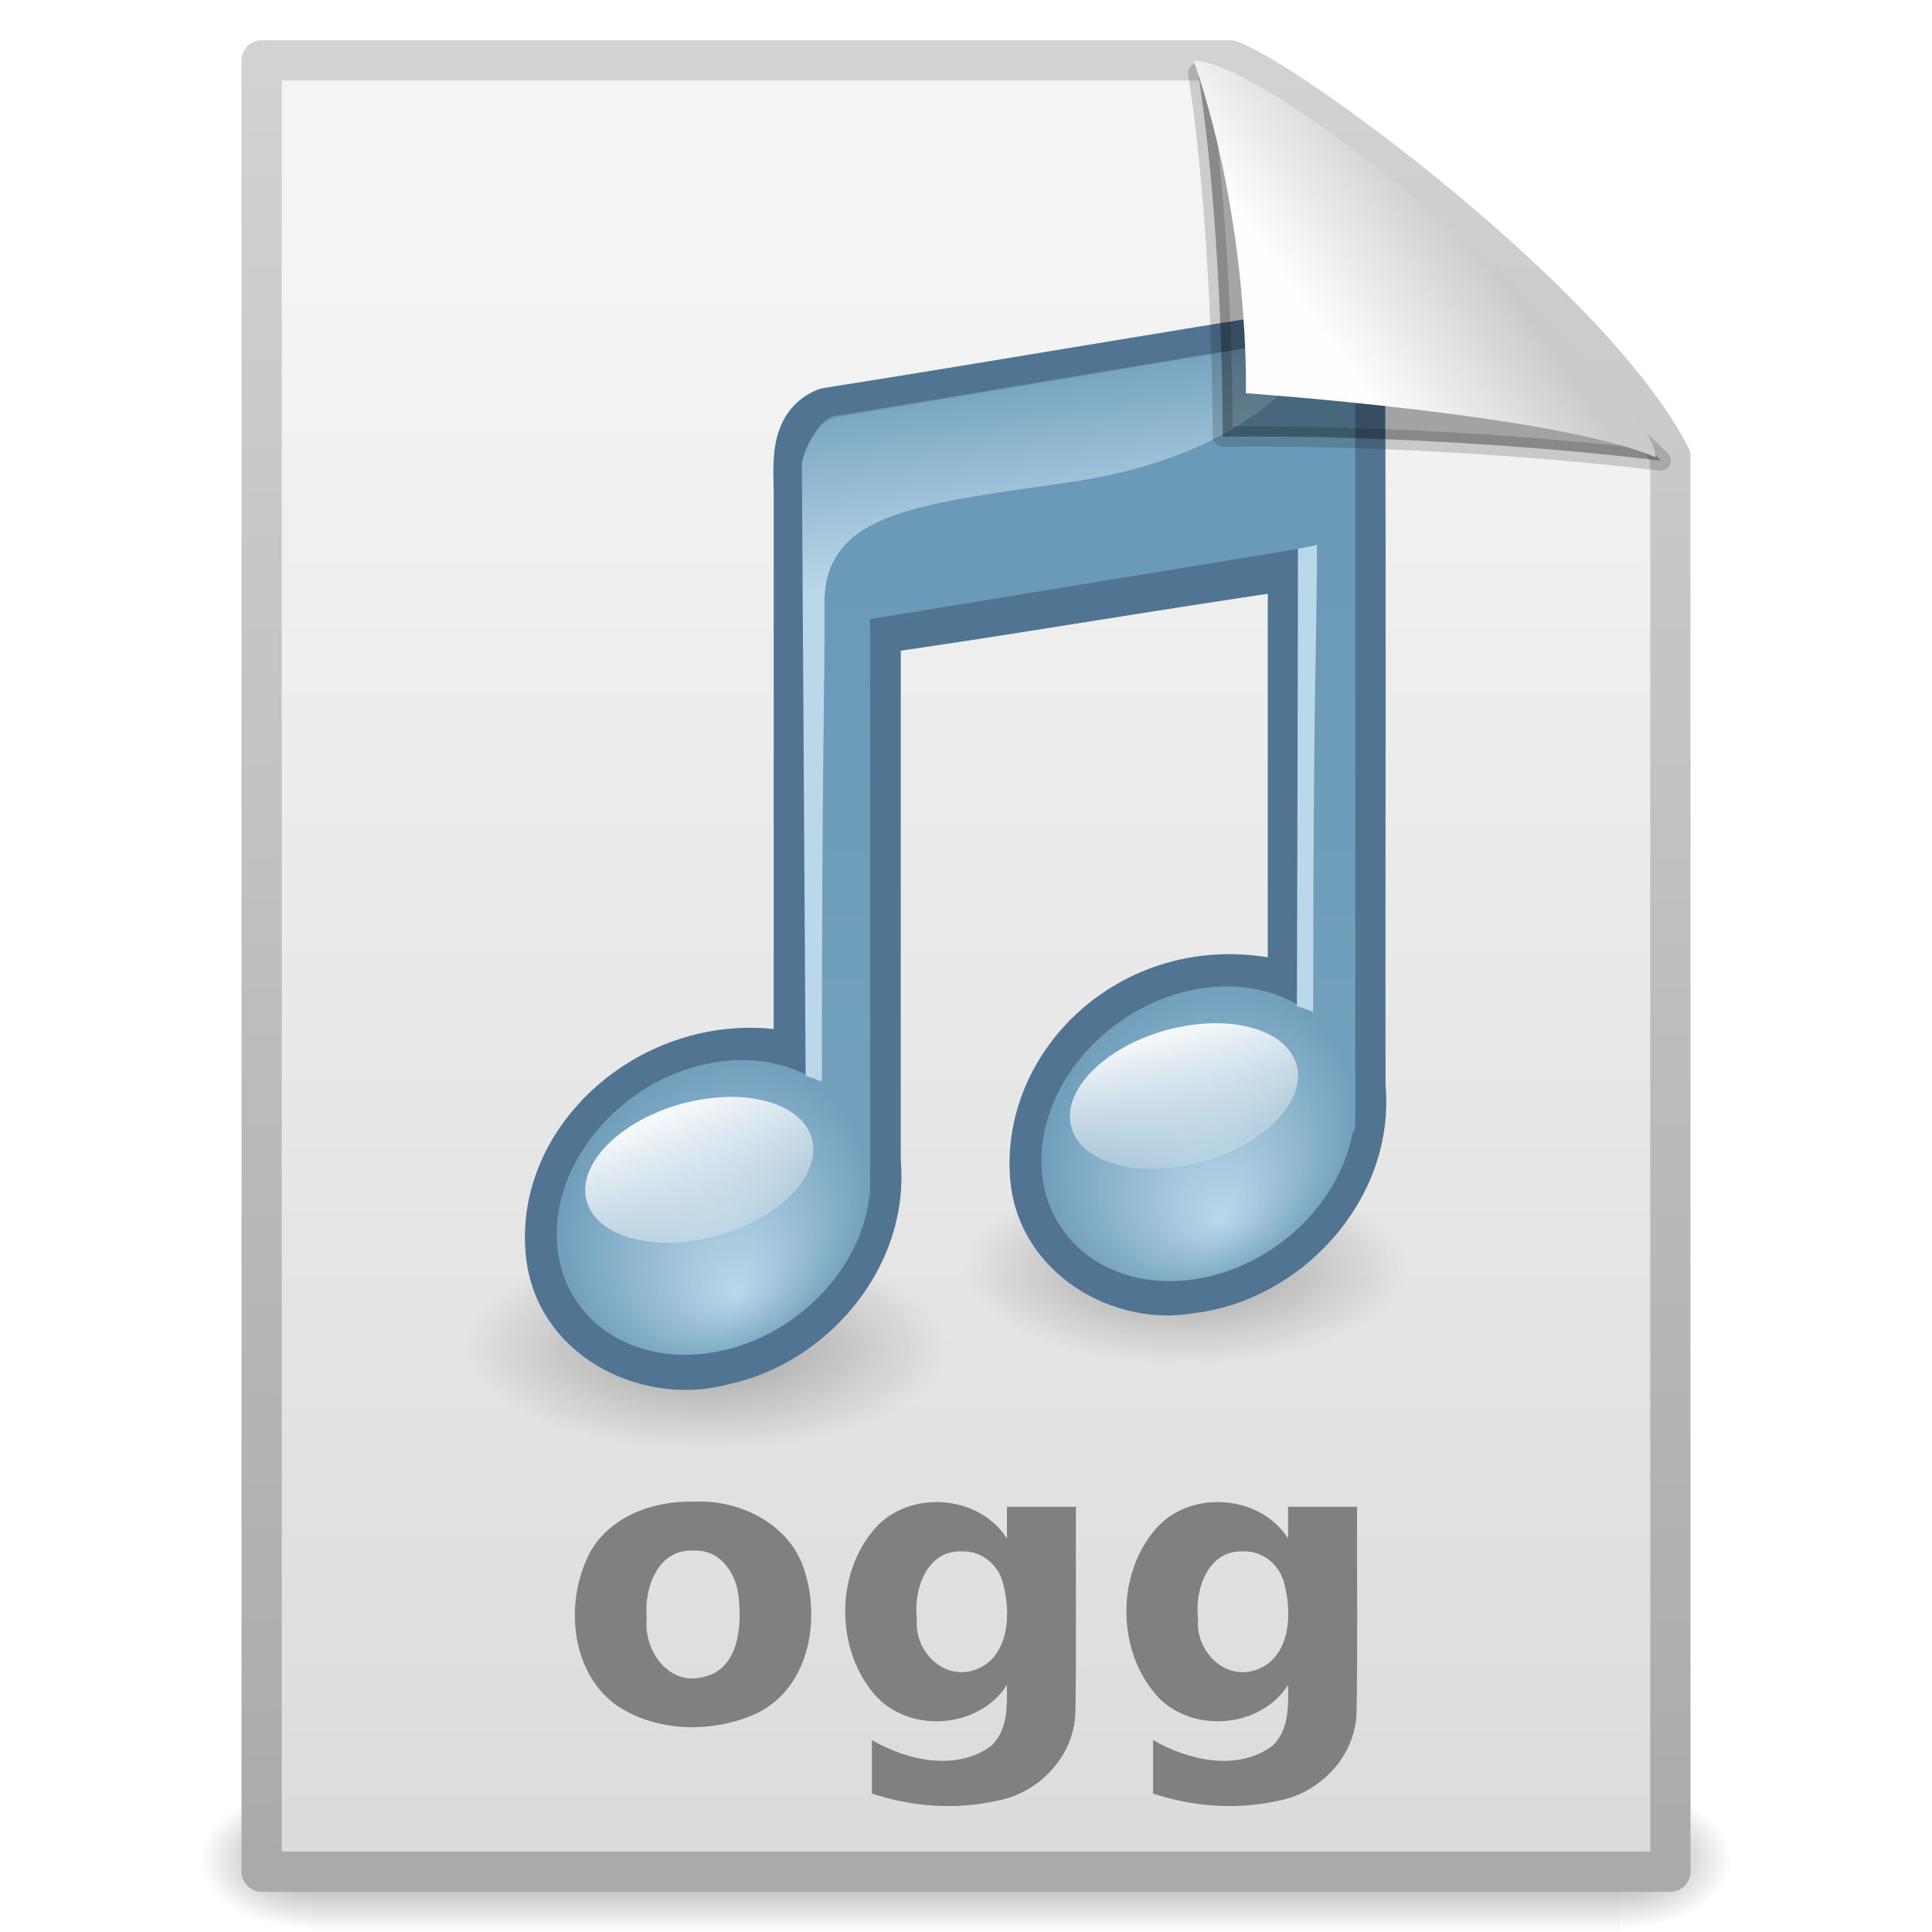
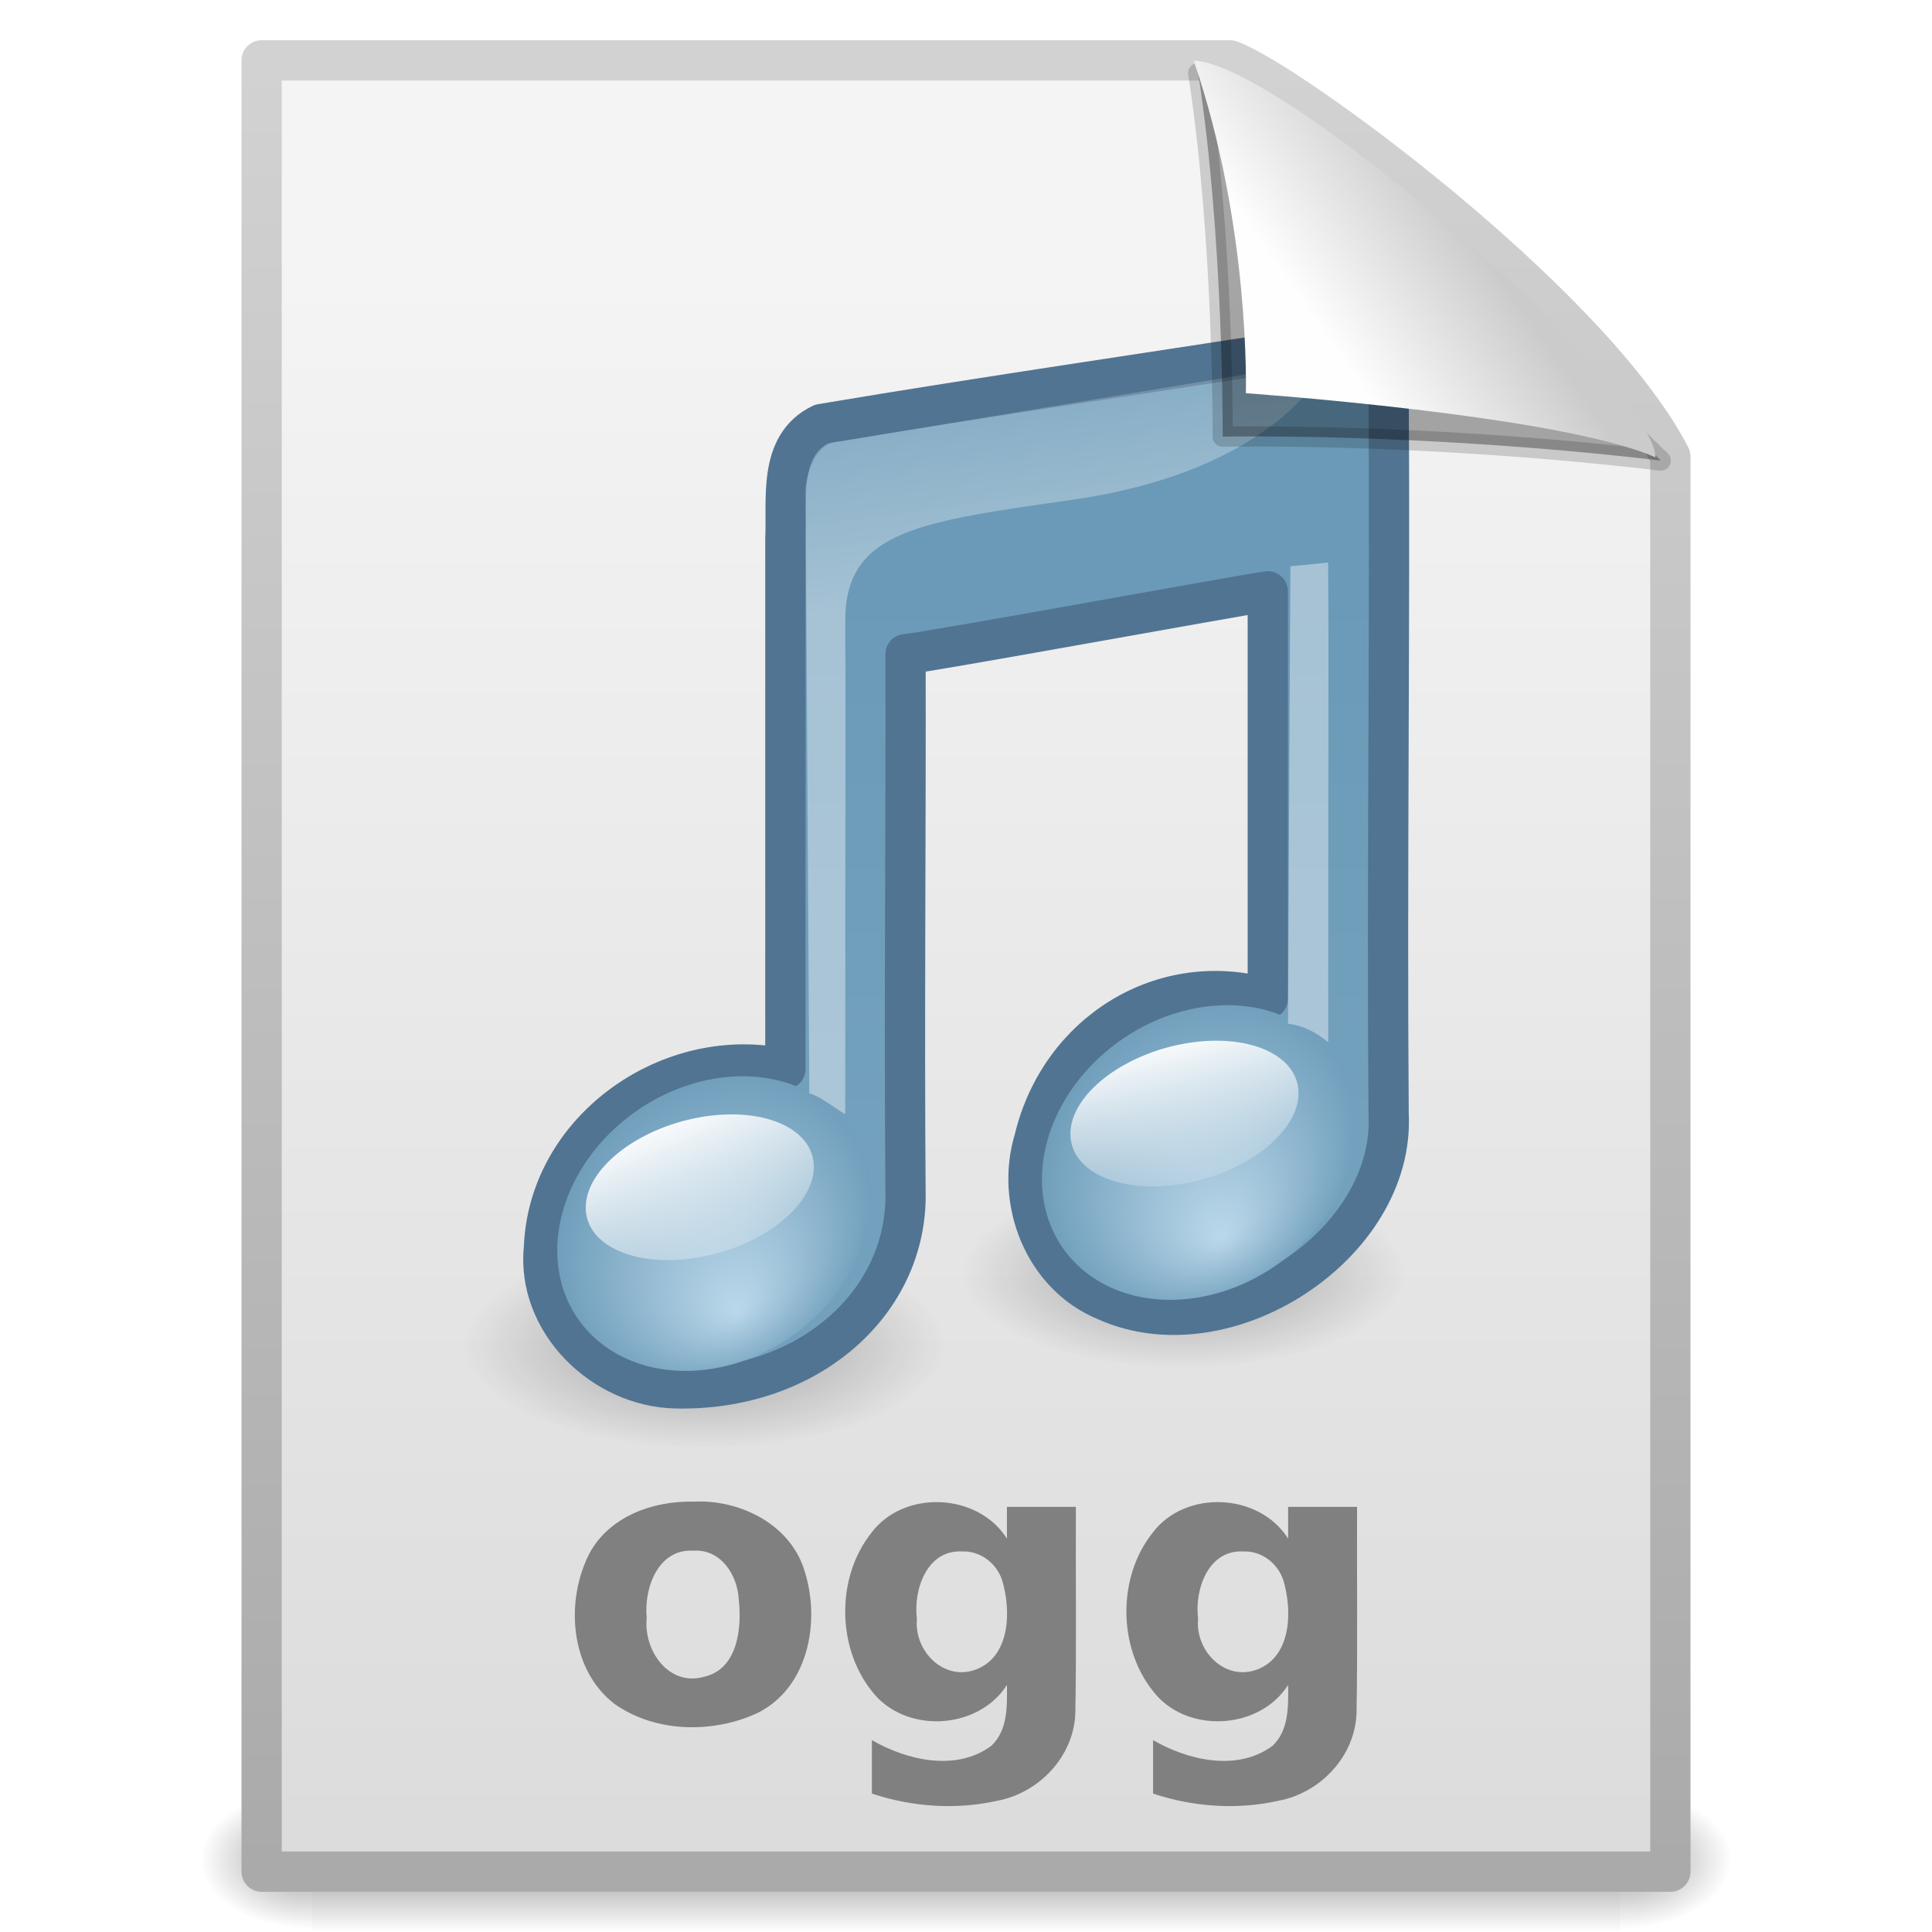
- <svg xmlns="http://www.w3.org/2000/svg" xmlns:xlink="http://www.w3.org/1999/xlink" width="48px" height="48px" id="svg3648">
-   <defs id="defs3650">
-     <radialGradient xlink:href="#linearGradient5060" id="radialGradient6624" gradientUnits="userSpaceOnUse" gradientTransform="matrix(2.4097175e-2,0,0,1.5374761e-2,26.47758,38.62904)" cx="605.714" cy="486.648" fx="605.714" fy="486.648" r="117.143" />
+ <svg xmlns="http://www.w3.org/2000/svg" xmlns:xlink="http://www.w3.org/1999/xlink" version="1.1" width="48" height="48" id="svg3028">
+   <defs id="defs3030">
+     <linearGradient id="linearGradient8589">
+       <stop id="stop8591" style="stop-color:#fefefe;stop-opacity:1" offset="0" />
+       <stop id="stop8593" style="stop-color:#cbcbcb;stop-opacity:1" offset="1" />
+     </linearGradient>
+     <linearGradient id="linearGradient2372">
+       <stop id="stop2374" style="stop-color:#ffffff;stop-opacity:1" offset="0" />
+       <stop id="stop2376" style="stop-color:#ffffff;stop-opacity:0.379" offset="1" />
+     </linearGradient>
+     <linearGradient id="linearGradient3686">
+       <stop id="stop3688" style="stop-color:#ffffff;stop-opacity:1" offset="0" />
+       <stop id="stop3690" style="stop-color:#ffffff;stop-opacity:0" offset="1" />
+     </linearGradient>
+     <linearGradient id="linearGradient7067">
+       <stop id="stop7069" style="stop-color:#bbd8ea;stop-opacity:1" offset="0" />
+       <stop id="stop7071" style="stop-color:#6a9ab8;stop-opacity:1" offset="1" />
+     </linearGradient>
+     <linearGradient id="linearGradient4252">
+       <stop id="stop4254" style="stop-color:#6a9ab8;stop-opacity:1" offset="0" />
+       <stop id="stop4256" style="stop-color:#73a1bd;stop-opacity:1" offset="1" />
+     </linearGradient>
+     <linearGradient id="linearGradient5670">
+       <stop id="stop5672" style="stop-color:#000000;stop-opacity:1" offset="0" />
+       <stop id="stop5674" style="stop-color:#000000;stop-opacity:0" offset="1" />
+     </linearGradient>
+     <linearGradient id="linearGradient3600">
+       <stop id="stop3602" style="stop-color:#f4f4f4;stop-opacity:1" offset="0" />
+       <stop id="stop3604" style="stop-color:#dbdbdb;stop-opacity:1" offset="1" />
+     </linearGradient>
+     <linearGradient id="linearGradient3104">
+       <stop id="stop3106" style="stop-color:#aaaaaa;stop-opacity:1" offset="0" />
+       <stop id="stop3108" style="stop-color:#d2d2d2;stop-opacity:1" offset="1" />
+     </linearGradient>
+     <linearGradient id="linearGradient5048">
+       <stop id="stop5050" style="stop-color:#000000;stop-opacity:0" offset="0" />
+       <stop id="stop5056" style="stop-color:#000000;stop-opacity:1" offset="0.5" />
+       <stop id="stop5052" style="stop-color:#000000;stop-opacity:0" offset="1" />
+     </linearGradient>
    <linearGradient id="linearGradient5060">
-       <stop id="stop5062" offset="0" style="stop-color:black;stop-opacity:1;" />
-       <stop id="stop5064" offset="1" style="stop-color:black;stop-opacity:0;" />
+       <stop id="stop5062" style="stop-color:#000000;stop-opacity:1" offset="0" />
+       <stop id="stop5064" style="stop-color:#000000;stop-opacity:0" offset="1" />
    </linearGradient>
-     <radialGradient xlink:href="#linearGradient5060" id="radialGradient6622" gradientUnits="userSpaceOnUse" gradientTransform="matrix(-2.409717e-2,0,0,1.5374761e-2,21.52241,38.62904)" cx="605.714" cy="486.648" fx="605.714" fy="486.648" r="117.143" />
-     <linearGradient id="linearGradient5048">
-       <stop id="stop5050" offset="0" style="stop-color:black;stop-opacity:0;" />
-       <stop style="stop-color:black;stop-opacity:1;" offset="0.5" id="stop5056" />
-       <stop id="stop5052" offset="1" style="stop-color:black;stop-opacity:0;" />
-     </linearGradient>
-     <linearGradient xlink:href="#linearGradient5048" id="linearGradient6620" gradientUnits="userSpaceOnUse" gradientTransform="matrix(7.0414201e-2,0,0,1.5374761e-2,-1.449705,38.62901)" x1="302.857" y1="366.648" x2="302.857" y2="609.505" />
-     <linearGradient id="linearGradient3104">
-       <stop id="stop3106" offset="0" style="stop-color:#aaaaaa;stop-opacity:1;" />
-       <stop id="stop3108" offset="1" style="stop-color:#d2d2d2;stop-opacity:1;" />
-     </linearGradient>
-     <linearGradient xlink:href="#linearGradient3104" id="linearGradient6670" gradientUnits="userSpaceOnUse" gradientTransform="matrix(0.8074968,0,0,0.9358511,59.41023,-1.114479)" x1="-51.786" y1="50.786" x2="-51.786" y2="2.906" />
-     <linearGradient id="linearGradient3600">
-       <stop style="stop-color:#f4f4f4;stop-opacity:1" offset="0" id="stop3602" />
-       <stop style="stop-color:#dbdbdb;stop-opacity:1" offset="1" id="stop3604" />
-     </linearGradient>
-     <linearGradient xlink:href="#linearGradient3600" id="linearGradient6668" gradientUnits="userSpaceOnUse" x1="25.132" y1="6.729" x2="25.132" y2="47.013" />
-     <linearGradient xlink:href="#linearGradient2372" id="linearGradient6646" gradientUnits="userSpaceOnUse" gradientTransform="matrix(0.1976842,0,0,0.1991469,26.26737,-13.19652)" x1="28.739" y1="144.117" x2="26.257" y2="125.391" />
-     <linearGradient id="linearGradient2372">
-       <stop style="stop-color:#bbd8ea;stop-opacity:1;" id="stop2374" offset="0" />
-       <stop style="stop-color:#6a9ab8;stop-opacity:1" id="stop2376" offset="1" />
-     </linearGradient>
-     <linearGradient xlink:href="#linearGradient2372" id="linearGradient6644" gradientUnits="userSpaceOnUse" gradientTransform="matrix(0.1976842,0,0,0.1991469,15.37242,-11.78763)" x1="28.739" y1="144.117" x2="25.4" y2="119.865" />
-     <linearGradient xlink:href="#linearGradient3686" id="linearGradient6642" gradientUnits="userSpaceOnUse" gradientTransform="scale(1.369306,0.7302968)" x1="11.129" y1="51.807" x2="12.458" y2="61.909" />
-     <radialGradient xlink:href="#linearGradient7067" id="radialGradient6676" gradientUnits="userSpaceOnUse" gradientTransform="matrix(1,0,0,0.569469,0,17.67708)" cx="17.059" cy="41.059" fx="17.844" fy="44.178" r="5.738" />
-     <linearGradient id="linearGradient3686">
-       <stop offset="0" id="stop3688" style="stop-color:white;stop-opacity:1;" />
-       <stop offset="1" id="stop3690" style="stop-color:white;stop-opacity:0;" />
-     </linearGradient>
-     <linearGradient xlink:href="#linearGradient3686" id="linearGradient6638" gradientUnits="userSpaceOnUse" x1="16.574" y1="37.638" x2="18.515" y2="46.08" />
-     <linearGradient id="linearGradient7067">
-       <stop style="stop-color:#bbd8ea;stop-opacity:1;" id="stop7069" offset="0" />
-       <stop style="stop-color:#6a9ab8;stop-opacity:1" id="stop7071" offset="1" />
-     </linearGradient>
-     <radialGradient xlink:href="#linearGradient7067" id="radialGradient6636" gradientUnits="userSpaceOnUse" gradientTransform="matrix(1,0,0,0.569469,0,17.67708)" cx="17.059" cy="41.059" fx="17.844" fy="44.178" r="5.738" />
-     <linearGradient id="linearGradient4252">
-       <stop style="stop-color:#6a9ab8;stop-opacity:1;" offset="0" id="stop4254" />
-       <stop style="stop-color:#73a1bd;stop-opacity:1" offset="1" id="stop4256" />
-     </linearGradient>
-     <linearGradient xlink:href="#linearGradient4252" id="linearGradient6634" gradientUnits="userSpaceOnUse" gradientTransform="translate(-0.6,0)" x1="22.688" y1="16.423" x2="22.688" y2="29.04" />
-     <radialGradient xlink:href="#linearGradient5670" id="radialGradient6632" gradientUnits="userSpaceOnUse" gradientTransform="matrix(1,0,0,0.190476,0,37.13016)" cx="22.902" cy="45.867" fx="22.902" fy="45.867" r="7.906" />
-     <linearGradient id="linearGradient5670">
-       <stop offset="0" id="stop5672" style="stop-color:black;stop-opacity:1;" />
-       <stop offset="1" id="stop5674" style="stop-color:black;stop-opacity:0;" />
-     </linearGradient>
-     <radialGradient xlink:href="#linearGradient5670" id="radialGradient6630" gradientUnits="userSpaceOnUse" gradientTransform="matrix(1,0,0,0.190476,0,37.13016)" cx="22.902" cy="45.867" fx="22.902" fy="45.867" r="7.906" />
-     <linearGradient id="linearGradient8589">
-       <stop id="stop8591" offset="0" style="stop-color:#fefefe;stop-opacity:1" />
-       <stop id="stop8593" offset="1" style="stop-color:#cbcbcb;stop-opacity:1;" />
-     </linearGradient>
-     <linearGradient xlink:href="#linearGradient8589" id="linearGradient6651" gradientUnits="userSpaceOnUse" gradientTransform="matrix(0.9976985,0,0,1.064205,0.1638,-0.139256)" x1="32.892" y1="8.059" x2="36.358" y2="5.457" />
+     <linearGradient x1="32.892" y1="8.059" x2="36.358" y2="5.457" id="linearGradient3146" xlink:href="#linearGradient8589" gradientUnits="userSpaceOnUse" gradientTransform="matrix(0.9976985,0,0,1.064205,0.163803,-0.1392561)" />
+     <linearGradient x1="28.739" y1="144.117" x2="26.257" y2="125.391" id="linearGradient3150" xlink:href="#linearGradient2372" gradientUnits="userSpaceOnUse" gradientTransform="matrix(0.4456319,0,0,0.2231125,21.64374,-18.65793)" />
+     <linearGradient x1="28.739" y1="144.117" x2="25.4" y2="119.865" id="linearGradient3153" xlink:href="#linearGradient2372" gradientUnits="userSpaceOnUse" gradientTransform="matrix(0.2214737,0,0,0.2231125,14.95981,-17.07949)" />
+     <linearGradient x1="11.129" y1="51.807" x2="12.458" y2="61.909" id="linearGradient3156" xlink:href="#linearGradient3686" gradientUnits="userSpaceOnUse" gradientTransform="matrix(0.7328436,-0.1308591,0,0.4494293,20.29786,4.028791)" />
+     <radialGradient cx="17.059" cy="41.059" r="5.738" fx="17.844" fy="44.178" id="radialGradient3159" xlink:href="#linearGradient7067" gradientUnits="userSpaceOnUse" gradientTransform="matrix(0.7358916,-0.1256885,0,0.7259278,17.22837,0.9402071)" />
+     <linearGradient x1="16.574" y1="37.638" x2="18.515" y2="46.08" id="linearGradient3162" xlink:href="#linearGradient3686" gradientUnits="userSpaceOnUse" gradientTransform="matrix(0.5351933,-0.09556599,0,0.6154063,8.255985,5.859206)" />
+     <radialGradient cx="17.059" cy="41.059" r="5.738" fx="17.844" fy="44.178" id="radialGradient3165" xlink:href="#linearGradient7067" gradientUnits="userSpaceOnUse" gradientTransform="matrix(0.7358916,-0.1256885,0,0.7259278,5.186493,2.770626)" />
+     <linearGradient x1="27.961" y1="13.958" x2="27.961" y2="28.31" id="linearGradient3168" xlink:href="#linearGradient4252" gradientUnits="userSpaceOnUse" gradientTransform="matrix(1,0,0,0.9997274,0.0512608,0.4432495)" />
+     <radialGradient cx="22.902" cy="45.867" r="7.906" fx="22.902" fy="45.867" id="radialGradient3172" xlink:href="#linearGradient5670" gradientUnits="userSpaceOnUse" gradientTransform="matrix(0.7587453,0,0,0.3258449,0.1217963,18.47848)" />
+     <radialGradient cx="22.902" cy="45.867" r="7.906" fx="22.902" fy="45.867" id="radialGradient3175" xlink:href="#linearGradient5670" gradientUnits="userSpaceOnUse" gradientTransform="matrix(0.6976533,0,0,0.2996088,13.43458,17.88926)" />
+     <linearGradient x1="25.132" y1="6.729" x2="25.132" y2="47.013" id="linearGradient3178" xlink:href="#linearGradient3600" gradientUnits="userSpaceOnUse" />
+     <linearGradient x1="-51.786" y1="50.786" x2="-51.786" y2="2.906" id="linearGradient3180" xlink:href="#linearGradient3104" gradientUnits="userSpaceOnUse" gradientTransform="matrix(0.8074968,0,0,0.9358511,59.41024,-1.114479)" />
+     <radialGradient cx="605.714" cy="486.648" r="117.143" fx="605.714" fy="486.648" id="radialGradient3183" xlink:href="#linearGradient5060" gradientUnits="userSpaceOnUse" gradientTransform="matrix(0.02303994,0,0,0.01470022,26.36888,39.04018)" />
+     <radialGradient cx="605.714" cy="486.648" r="117.143" fx="605.714" fy="486.648" id="radialGradient3186" xlink:href="#linearGradient5060" gradientUnits="userSpaceOnUse" gradientTransform="matrix(-0.02303994,0,0,0.01470022,21.63111,39.04018)" />
+     <linearGradient x1="302.857" y1="366.648" x2="302.857" y2="609.505" id="linearGradient3189" xlink:href="#linearGradient5048" gradientUnits="userSpaceOnUse" gradientTransform="matrix(0.06732488,0,0,0.01470022,-0.3331371,39.04015)" />
  </defs>
-   <g id="layer1">
-     <g style="display:inline" id="g4344" transform="matrix(0.9561265,0,0,0.9561265,1.05296,2.105928)">
-       <rect style="opacity:0.402;fill:url(#linearGradient6620);fill-opacity:1;fill-rule:nonzero;stroke:none;stroke-width:1;stroke-linecap:round;stroke-linejoin:miter;marker:none;marker-start:none;marker-mid:none;marker-end:none;stroke-miterlimit:4;stroke-dasharray:none;stroke-dashoffset:0;stroke-opacity:1;visibility:visible;display:inline;overflow:visible" id="rect4346" width="34" height="3.734" x="7" y="44.266" />
-       <path id="path4348" d="M 7,44.266 C 7,44.266 7,48 7,48 C 5.759,48.007 4,47.163 4,46.133 C 4,45.102 5.385,44.266 7,44.266 z" style="opacity:0.402;fill:url(#radialGradient6622);fill-opacity:1;fill-rule:nonzero;stroke:none;stroke-width:1;stroke-linecap:round;stroke-linejoin:miter;marker:none;marker-start:none;marker-mid:none;marker-end:none;stroke-miterlimit:4;stroke-dasharray:none;stroke-dashoffset:0;stroke-opacity:1;visibility:visible;display:inline;overflow:visible" />
-       <path id="path4350" d="M 41,44.266 C 41,44.266 41,48 41,48 C 42.241,48.007 44,47.163 44,46.133 C 44,45.102 42.615,44.266 41,44.266 z" style="opacity:0.402;fill:url(#radialGradient6624);fill-opacity:1;fill-rule:nonzero;stroke:none;stroke-width:1;stroke-linecap:round;stroke-linejoin:miter;marker:none;marker-start:none;marker-mid:none;marker-end:none;stroke-miterlimit:4;stroke-dasharray:none;stroke-dashoffset:0;stroke-opacity:1;visibility:visible;display:inline;overflow:visible" />
-     </g>
-     <path style="display:inline;fill:url(#linearGradient6668);fill-opacity:1;stroke:url(#linearGradient6670);stroke-width:1;stroke-linecap:butt;stroke-linejoin:round;stroke-miterlimit:4;stroke-dasharray:none;stroke-dashoffset:0;stroke-opacity:1" d="M 6.5,1.5 C 14.52,1.5 22.541,1.5 30.561,1.5 C 31.968,1.985 39.526,7.515 41.5,11.344 C 41.5,23.063 41.5,34.781 41.5,46.5 C 29.833,46.5 18.167,46.5 6.5,46.5 C 6.5,31.5 6.5,16.5 6.5,1.5 z" id="path4352" />
-     <g style="display:inline" id="g5221" transform="matrix(1.120341,0,0,1.120341,-2.35316,-4.307281)">
-       <path style="opacity:0.3;fill:url(#radialGradient6630);fill-opacity:1;stroke:none;stroke-width:1;stroke-linecap:round;stroke-linejoin:round;stroke-miterlimit:4;stroke-dasharray:none;stroke-opacity:1" d="M 30.808,45.867 A 7.906,1.506 0 1 1 14.996,45.867 A 7.906,1.506 0 1 1 30.808,45.867 z" transform="matrix(0.6227151,0,0,1.40399,14.12678,-32.42015)" id="path2704" />
-       <path style="opacity:0.3;fill:url(#radialGradient6632);fill-opacity:1;stroke:none;stroke-width:1;stroke-linecap:round;stroke-linejoin:round;stroke-miterlimit:4;stroke-dasharray:none;stroke-opacity:1" d="M 30.808,45.867 A 7.906,1.506 0 1 1 14.996,45.867 A 7.906,1.506 0 1 1 30.808,45.867 z" transform="matrix(0.6772449,0,0,1.526935,2.243983,-36.33478)" id="path4121" />
-       <path id="path2931" d="M 31.934,27.661 L 31.361,23.091" style="fill:none;fill-rule:evenodd;stroke:none;stroke-width:1;stroke-linecap:square;stroke-linejoin:round;stroke-miterlimit:4;stroke-dasharray:none;stroke-opacity:0.581" />
-       <path style="fill:#84acc5;fill-opacity:1;stroke:#517492;stroke-width:1.392;stroke-linecap:round;stroke-linejoin:round;stroke-miterlimit:4;stroke-dasharray:none;stroke-opacity:1" d="M 31.469,11.347 C 27.65,11.944 24.297,12.536 20.478,13.136 C 19.799,13.422 19.972,14.311 19.954,14.922 C 19.954,19.118 19.954,23.314 19.954,27.51 C 17.066,26.653 14.098,29.033 14.468,31.741 C 14.717,33.441 16.6,34.281 18.083,33.867 C 19.943,33.485 21.572,31.662 21.38,29.616 C 21.38,25.635 21.38,21.653 21.38,17.671 C 24.332,17.257 27.959,16.625 30.911,16.21 C 30.911,19.354 30.911,22.823 30.911,25.967 C 27.756,24.882 24.976,27.286 25.196,29.942 C 25.329,31.569 27.026,32.54 28.475,32.277 C 30.49,32.053 32.341,30.13 32.13,27.943 C 32.122,22.668 32.145,17.389 32.121,12.116 C 32.062,11.75 31.869,11.366 31.469,11.347 z" id="path2933" />
-       <path style="fill:url(#linearGradient6634);fill-opacity:1;stroke:none;stroke-width:1;stroke-linecap:round;stroke-linejoin:round;stroke-miterlimit:4;stroke-dasharray:none;stroke-opacity:1" id="path2935" d="M 31.465,11.272 L 20.74,13.053 C 20.371,13.053 20.084,13.426 20.084,13.89 L 20.084,28.373 C 19.868,28.301 19.067,28.413 18.821,28.39 C 18.804,28.388 18.786,28.391 18.769,28.39 C 18.669,28.381 18.562,28.372 18.458,28.372 C 18.285,28.372 18.105,28.381 17.923,28.408 C 16.215,28.66 14.831,29.973 14.831,31.337 C 14.831,32.019 15.169,32.592 15.729,32.957 C 16.009,33.14 16.344,33.268 16.714,33.339 C 17.084,33.409 17.496,33.42 17.923,33.357 C 18.131,33.326 18.331,33.272 18.527,33.211 C 18.604,33.188 18.678,33.148 18.752,33.121 C 18.871,33.076 19.002,33.047 19.115,32.993 C 19.122,32.99 19.125,32.978 19.132,32.975 C 19.488,32.802 19.809,32.591 20.082,32.338 C 20.094,32.327 20.104,32.313 20.116,32.302 C 20.244,32.181 20.358,32.053 20.462,31.92 C 20.472,31.906 20.486,31.897 20.496,31.883 C 20.535,31.832 20.548,31.772 20.583,31.72 C 20.648,31.62 20.721,31.533 20.773,31.428 C 20.778,31.417 20.784,31.404 20.79,31.392 C 20.851,31.262 20.891,31.126 20.928,30.992 C 20.933,30.973 20.941,30.956 20.945,30.937 C 20.947,30.931 20.944,30.925 20.945,30.919 C 20.965,30.838 20.987,30.764 20.997,30.682 C 21.005,30.622 21.012,30.561 21.015,30.5 L 21.187,30.5 C 21.302,30.5 21.395,30.403 21.395,30.282 L 21.395,17.574 L 30.879,16.019 L 30.879,26.899 C 30.413,26.743 29.25,26.848 28.666,26.934 C 26.959,27.187 25.574,28.481 25.574,29.845 C 25.574,31.21 26.959,32.117 28.666,31.865 C 30.336,31.618 31.698,30.358 31.758,29.027 L 31.948,29.027 C 32.063,29.027 32.155,28.929 32.155,28.808 L 32.155,15.945 L 32.155,15.162 L 32.155,12.263 C 32.155,11.799 31.833,11.272 31.465,11.272 z" />
-       <path style="fill:url(#radialGradient6636);fill-opacity:1;stroke:none;stroke-width:1.147;stroke-linecap:round;stroke-linejoin:round;stroke-miterlimit:4;stroke-dasharray:none;stroke-opacity:1" d="M 22.353,41.059 A 5.294,2.824 0 1 1 11.765,41.059 A 5.294,2.824 0 1 1 22.353,41.059 z" transform="matrix(0.656846,-0.1121877,0,1.137819,6.718393,-14.18303)" id="path2937" />
-       <path style="fill:url(#linearGradient6638);fill-opacity:1;stroke:none;stroke-width:1.936;stroke-linecap:round;stroke-linejoin:round;stroke-miterlimit:4;stroke-dasharray:none;stroke-opacity:0.296" d="M 22.353,41.059 A 5.294,2.824 0 1 1 11.765,41.059 A 5.294,2.824 0 1 1 22.353,41.059 z" transform="matrix(0.4777057,-8.5300794e-2,0,0.5493026,9.458176,8.687108)" id="path2939" />
-       <path style="fill:url(#radialGradient6676);fill-opacity:1;stroke:none;stroke-width:1.147;stroke-linecap:round;stroke-linejoin:round;stroke-miterlimit:4;stroke-dasharray:none;stroke-opacity:1" d="M 22.353,41.059 A 5.294,2.824 0 1 1 11.765,41.059 A 5.294,2.824 0 1 1 22.353,41.059 z" transform="matrix(0.656846,-0.1121877,0,1.137819,17.46679,-15.81683)" id="path2941" />
-       <path style="fill:url(#linearGradient6642);fill-opacity:1;stroke:none;stroke-width:1.936;stroke-linecap:round;stroke-linejoin:round;stroke-miterlimit:4;stroke-dasharray:none;stroke-opacity:0.296" d="M 22.353,41.059 A 5.294,2.824 0 1 1 11.765,41.059 A 5.294,2.824 0 1 1 22.353,41.059 z" transform="matrix(0.4777057,-8.5300794e-2,0,0.5493026,20.20658,7.053306)" id="path2943" />
-       <path id="path2945" d="M 19.966,27.705 L 19.883,14.096 C 19.883,14.096 20.072,13.226 20.671,13.096 C 20.912,13.054 31.488,11.277 31.488,11.277 C 31.488,11.277 30.503,13.866 25.799,14.541 C 22.435,15.026 20.372,15.213 20.384,17.236 C 20.395,19.28 20.326,20.362 20.326,27.805 C 20.326,27.858 20.255,27.778 19.966,27.705 z" style="fill:url(#linearGradient6644);fill-opacity:1;fill-rule:evenodd;stroke:none;stroke-width:1;stroke-linecap:butt;stroke-linejoin:round;stroke-miterlimit:4;stroke-dasharray:none;stroke-opacity:1" />
-       <path id="path2947" d="M 30.861,26.159 L 30.888,16.014 C 31.165,15.964 30.93,16.006 31.305,15.931 C 31.31,17.826 31.221,19.103 31.221,26.259 C 31.221,26.313 31.15,26.233 30.861,26.159 z" style="fill:url(#linearGradient6646);fill-opacity:1;fill-rule:evenodd;stroke:none;stroke-width:1;stroke-linecap:butt;stroke-linejoin:round;stroke-miterlimit:4;stroke-dasharray:none;stroke-opacity:1" />
-     </g>
-     <path style="display:inline;font-size:11.695px;font-style:normal;font-weight:normal;line-height:125%;fill:#808080;fill-opacity:1;stroke:none;stroke-width:1px;stroke-linecap:butt;stroke-linejoin:miter;stroke-opacity:1;font-family:Bitstream Vera Sans" d="M 17.227,38.526 C 16.342,38.474 15.995,39.467 16.067,40.2 C 15.985,40.998 16.607,41.907 17.489,41.66 C 18.327,41.474 18.433,40.457 18.356,39.745 C 18.325,39.131 17.912,38.482 17.227,38.526 L 17.227,38.526 z M 17.227,37.308 C 18.395,37.247 19.666,37.882 20.001,39.066 C 20.384,40.305 20.079,41.924 18.833,42.553 C 17.726,43.072 16.289,43.053 15.271,42.335 C 14.151,41.477 14.034,39.757 14.658,38.57 C 15.164,37.663 16.236,37.285 17.227,37.308 L 17.227,37.308 z M 25.017,41.862 C 24.292,42.999 22.459,43.081 21.648,42 C 20.785,40.904 20.78,39.177 21.648,38.083 C 22.459,37.002 24.297,37.083 25.017,38.226 C 25.017,37.963 25.017,37.699 25.017,37.436 C 25.588,37.436 26.159,37.436 26.731,37.436 C 26.723,39.137 26.746,40.839 26.718,42.54 C 26.691,43.625 25.825,44.543 24.775,44.739 C 23.748,44.969 22.658,44.892 21.662,44.56 C 21.662,44.117 21.662,43.675 21.662,43.232 C 22.533,43.736 23.758,44.018 24.627,43.375 C 25.042,42.984 25.022,42.386 25.017,41.862 z M 23.894,38.545 C 23.026,38.506 22.689,39.499 22.78,40.217 C 22.703,41.017 23.452,41.787 24.261,41.474 C 25.104,41.142 25.122,40.014 24.902,39.273 C 24.767,38.84 24.356,38.521 23.894,38.545 L 23.894,38.545 z M 32.003,41.862 C 31.278,42.999 29.444,43.081 28.634,42 C 27.771,40.904 27.766,39.177 28.634,38.083 C 29.444,37.002 31.283,37.083 32.003,38.226 C 32.003,37.963 32.003,37.699 32.003,37.436 C 32.574,37.436 33.145,37.436 33.716,37.436 C 33.709,39.137 33.732,40.839 33.704,42.54 C 33.677,43.625 32.81,44.543 31.761,44.739 C 30.734,44.969 29.644,44.892 28.648,44.56 C 28.648,44.117 28.648,43.675 28.648,43.232 C 29.519,43.736 30.744,44.018 31.613,43.375 C 32.028,42.984 32.008,42.386 32.003,41.862 z M 30.88,38.545 C 30.012,38.506 29.675,39.499 29.766,40.217 C 29.689,41.017 30.437,41.787 31.246,41.474 C 32.09,41.142 32.108,40.014 31.888,39.273 C 31.752,38.84 31.341,38.521 30.88,38.545 L 30.88,38.545 z" id="text2019" />
-     <path style="display:inline;fill:#000000;fill-opacity:0.327;fill-rule:evenodd;stroke:#000000;stroke-width:0.5;stroke-linecap:butt;stroke-linejoin:round;stroke-miterlimit:4;stroke-dasharray:none;stroke-opacity:0.166" d="M 29.768,1.815 C 30.405,5.94 30.377,10.849 30.377,10.849 C 30.377,10.849 35.247,10.738 41.262,11.443 C 36.365,6.655 32.934,4.659 29.768,1.815 z" id="path4897" />
-     <path style="display:inline;fill:url(#linearGradient6651);fill-opacity:1;fill-rule:evenodd;stroke:none;stroke-width:1px;stroke-linecap:butt;stroke-linejoin:miter;stroke-opacity:1" d="M 29.658,1.508 C 31.07,5.63 30.953,9.769 30.953,9.769 C 30.953,9.769 38.786,10.316 41.128,11.363 C 41.128,9.651 31.831,1.537 29.658,1.508 z" id="path4899" />
-   </g>
+   <rect width="32.508" height="3.57" x="7.746" y="44.43" id="rect4346" style="opacity:0.402;fill:url(#linearGradient3189);fill-opacity:1;fill-rule:nonzero;stroke:none;stroke-width:1;marker:none;visibility:visible;display:inline;overflow:visible" />
+   <path d="m 7.746,44.43 c 0,0 0,3.57 0,3.57 C 6.559,48.007 4.877,47.2 4.877,46.215 c 0,-0.985 1.324,-1.785 2.868,-1.785 z" id="path4348" style="opacity:0.402;fill:url(#radialGradient3186);fill-opacity:1;fill-rule:nonzero;stroke:none;stroke-width:1;marker:none;visibility:visible;display:inline;overflow:visible" />
+   <path d="m 40.254,44.43 c 0,0 0,3.57 0,3.57 1.186,0.007 2.868,-0.8 2.868,-1.785 0,-0.985 -1.324,-1.785 -2.868,-1.785 z" id="path4350" style="opacity:0.402;fill:url(#radialGradient3183);fill-opacity:1;fill-rule:nonzero;stroke:none;stroke-width:1;marker:none;visibility:visible;display:inline;overflow:visible" />
+   <path d="m 6.5,1.5 c 8.02,0 16.041,0 24.061,0 1.407,0.485 8.965,6.015 10.939,9.844 0,11.719 0,23.437 0,35.156 -11.667,0 -23.333,0 -35,0 0,-15 0,-30 0,-45 z" id="path4352" style="fill:url(#linearGradient3178);fill-opacity:1;stroke:url(#linearGradient3180);stroke-width:1;stroke-linecap:butt;stroke-linejoin:round;stroke-miterlimit:4;stroke-opacity:1;stroke-dasharray:none;stroke-dashoffset:0" />
+   <path d="m 34.928,31.631 a 5.516,2.369 0 0 1 -11.031,0 5.516,2.369 0 1 1 11.031,0 z" id="path2704" style="opacity:0.3;fill:url(#radialGradient3175);fill-opacity:1;stroke:none" />
+   <path d="m 23.497,33.424 a 5.999,2.576 0 0 1 -11.997,0 5.999,2.576 0 1 1 11.997,0 z" id="path4121" style="opacity:0.3;fill:url(#radialGradient3172);fill-opacity:1;stroke:none" />
+   <path d="M 33.437,27.117 32.795,21.996" id="path2931" style="fill:none;stroke:none" />
+   <path d="m 33.393,8.504 c -4.127,0.658 -8.872,1.336 -12.988,2.031 -1.09,0.526 -0.845,1.881 -0.893,2.865 0,4.387 0,8.775 0,13.162 -2.801,-0.641 -5.875,1.451 -5.997,4.425 -0.198,1.851 1.461,3.463 3.264,3.506 3.23,0.078 5.684,-2.043 5.719,-4.725 -0.035,-4.504 0.01,-9.01 0,-13.515 0.5,-0.037 8.319,-1.467 9,-1.562 0,3.374 0,6.748 0,10.122 -2.583,-0.761 -5.166,0.83 -5.802,3.496 -0.471,1.544 0.239,3.37 1.771,4.003 C 30.46,33.67 34.667,30.915 34.5,27.681 34.454,21.675 34.538,15.666 34.5,9.659 34.421,9.095 34.035,8.463 33.393,8.504 z" id="path4031" style="fill:url(#linearGradient3168);fill-opacity:1;stroke:#517492;stroke-width:1;stroke-linecap:round;stroke-linejoin:round;stroke-miterlimit:4;stroke-opacity:1;stroke-dasharray:none" />
+   <path d="M 21.636,29.767 A 3.398,4.127 54.476 0 1 13.844,31.098 3.398,4.127 54.476 1 1 21.636,29.767 z" id="path2937" style="fill:url(#radialGradient3165);fill-opacity:1;stroke:none" />
+   <path d="m 20.219,28.991 a 1.696,2.903 74.45 0 1 -5.667,1.012 1.696,2.903 74.45 1 1 5.667,-1.012 z" id="path2939" style="fill:url(#linearGradient3162);fill-opacity:1;stroke:none" />
+   <path d="m 33.678,27.936 a 3.398,4.127 54.476 1 1 -7.792,1.331 3.398,4.127 54.476 0 1 7.792,-1.331 z" id="path2941" style="fill:url(#radialGradient3159);fill-opacity:1;stroke:none" />
+   <path d="m 32.261,27.16 a 1.696,2.903 74.45 1 1 -5.667,1.012 1.696,2.903 74.45 0 1 5.667,-1.012 z" id="path2943" style="fill:url(#linearGradient3156);fill-opacity:1;stroke:none" />
+   <path d="m 20.107,27.165 -0.094,-15.045 c 0,0 0.103,-1.15 0.866,-1.154 0.271,-0.047 12.136,-2.004 12.136,-2.004 0,0 -1.104,2.699 -6.374,3.455 -3.768,0.543 -5.654,0.752 -5.641,3.019 0.013,2.29 2e-6,3.895 2e-6,12.234 0,0.06 -0.57,-0.423 -0.893,-0.505 z" id="path2945" style="opacity:0.4;fill:url(#linearGradient3153);fill-opacity:1;fill-rule:evenodd;stroke:none" />
+   <path d="m 32,25.434 0.059,-11.366 c 0.626,-0.056 0.096,-0.009 0.94,-0.093 C 33.011,16.098 33,17.86 33,25.878 c 0,0.06 -0.349,-0.362 -1,-0.445 z" id="path2947" style="opacity:0.4;fill:url(#linearGradient3150);fill-opacity:1;fill-rule:evenodd;stroke:none" />
+   <path d="m 29.768,1.815 c 0.638,4.125 0.609,9.034 0.609,9.034 0,0 4.87,-0.112 10.885,0.594 C 36.365,6.655 32.934,4.659 29.768,1.815 z" id="path4882" style="fill:#000000;fill-opacity:0.327;fill-rule:evenodd;stroke:#000000;stroke-width:0.5;stroke-linecap:butt;stroke-linejoin:round;stroke-miterlimit:4;stroke-opacity:0.166;stroke-dasharray:none;display:inline" />
+   <path d="m 29.658,1.508 c 1.412,4.122 1.295,8.261 1.295,8.261 0,0 7.833,0.547 10.175,1.594 0,-1.711 -9.297,-9.825 -11.47,-9.855 z" id="path4884" style="fill:url(#linearGradient3146);fill-opacity:1;fill-rule:evenodd;stroke:none;display:inline" />
+   <path d="m 17.227,38.526 c -0.885,-0.052 -1.233,0.941 -1.16,1.674 -0.082,0.798 0.54,1.707 1.422,1.46 0.838,-0.186 0.944,-1.203 0.866,-1.915 -0.031,-0.615 -0.443,-1.263 -1.128,-1.219 l 0,0 z m 0,-1.218 c 1.167,-0.061 2.439,0.575 2.773,1.758 0.383,1.239 0.079,2.859 -1.168,3.487 -1.107,0.52 -2.543,0.501 -3.561,-0.217 -1.12,-0.858 -1.237,-2.579 -0.614,-3.766 0.506,-0.907 1.578,-1.284 2.57,-1.262 l 0,0 z m 7.79,4.554 c -0.725,1.137 -2.559,1.219 -3.369,0.138 -0.863,-1.096 -0.868,-2.822 0,-3.916 0.81,-1.081 2.649,-1 3.369,0.143 0,-0.263 0,-0.527 0,-0.79 0.571,0 1.142,0 1.713,0 -0.008,1.701 0.016,3.403 -0.013,5.104 -0.027,1.086 -0.893,2.003 -1.943,2.199 -1.027,0.23 -2.116,0.153 -3.112,-0.179 0,-0.443 0,-0.885 0,-1.328 0.871,0.504 2.095,0.786 2.965,0.143 0.415,-0.39 0.395,-0.989 0.39,-1.513 z m -1.123,-3.317 c -0.868,-0.039 -1.205,0.954 -1.114,1.672 -0.077,0.8 0.671,1.57 1.48,1.257 0.844,-0.332 0.861,-1.459 0.642,-2.2 -0.136,-0.433 -0.546,-0.752 -1.008,-0.728 l 0,0 z m 8.109,3.317 c -0.725,1.137 -2.559,1.219 -3.369,0.138 -0.863,-1.096 -0.868,-2.822 0,-3.916 0.81,-1.081 2.649,-1 3.369,0.143 0,-0.263 0,-0.527 0,-0.79 0.571,0 1.142,0 1.713,0 -0.008,1.701 0.016,3.403 -0.013,5.104 -0.027,1.086 -0.893,2.003 -1.943,2.199 -1.027,0.23 -2.116,0.153 -3.112,-0.179 0,-0.443 0,-0.885 0,-1.328 0.871,0.504 2.095,0.786 2.965,0.143 0.415,-0.39 0.395,-0.989 0.39,-1.513 z m -1.123,-3.317 c -0.868,-0.039 -1.205,0.954 -1.114,1.672 -0.077,0.8 0.671,1.57 1.48,1.257 0.844,-0.332 0.861,-1.459 0.642,-2.2 -0.136,-0.433 -0.546,-0.752 -1.008,-0.728 l 0,0 z" id="text2019" style="font-size:11.695px;font-style:normal;font-weight:normal;line-height:125%;fill:#808080;fill-opacity:1;stroke:none;display:inline;font-family:Bitstream Vera Sans" />
</svg>
